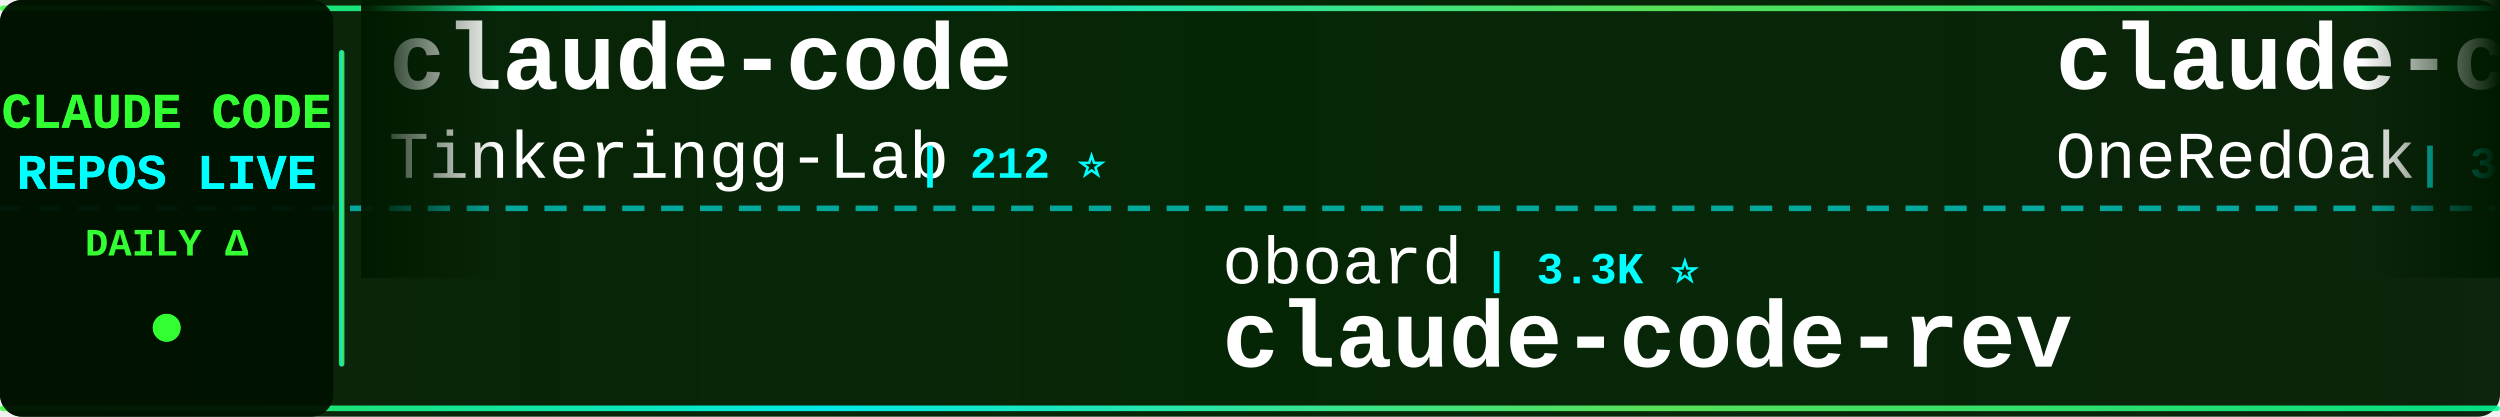
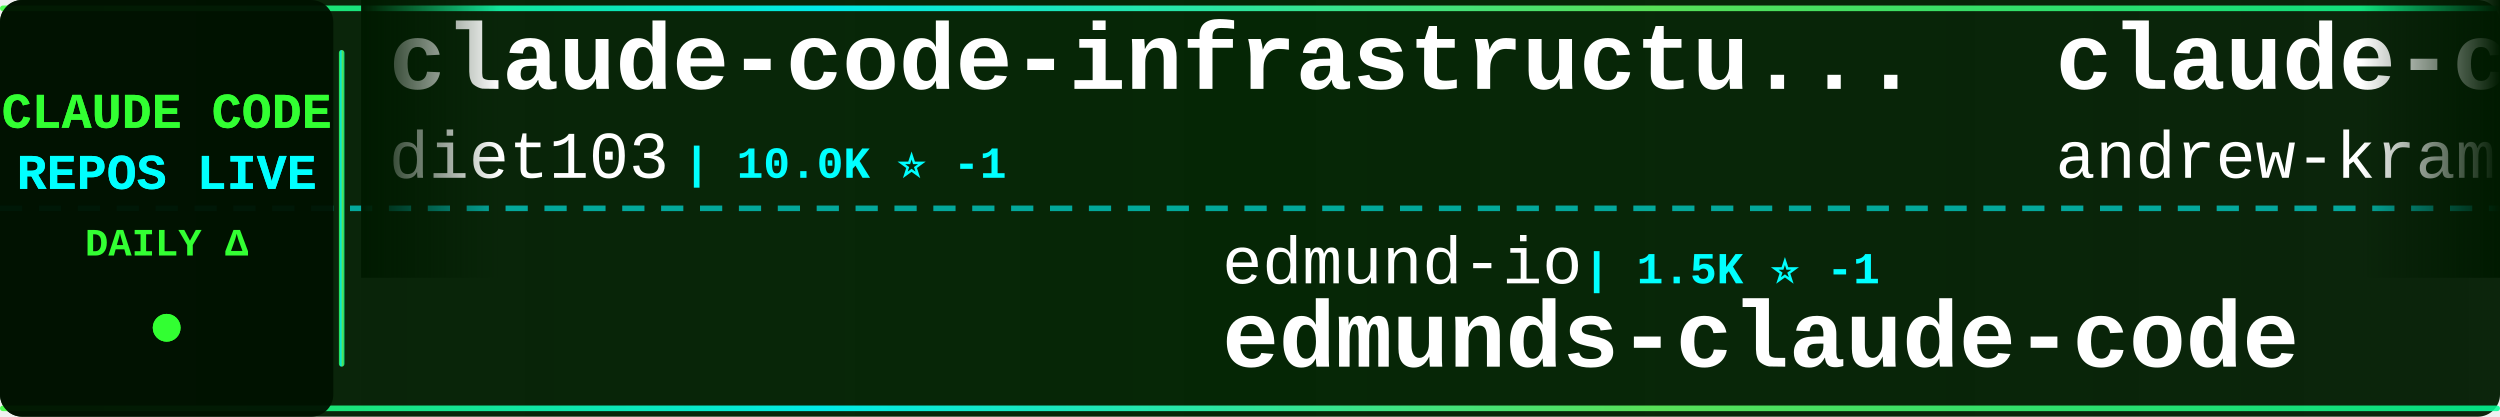
<svg xmlns="http://www.w3.org/2000/svg" width="900" height="150">
  <defs>
    <linearGradient id="tickerBg" x1="0%" y1="0%" x2="100%" y2="0%">
      <stop offset="0%" style="stop-color:#001a00;stop-opacity:0.95" />
      <stop offset="50%" style="stop-color:#002200;stop-opacity:0.98" />
      <stop offset="100%" style="stop-color:#001a00;stop-opacity:0.95" />
    </linearGradient>
    <linearGradient id="borderGrad" x1="0%" y1="0%" x2="100%" y2="0%">
      <stop offset="0%" style="stop-color:#33ff33;stop-opacity:0.85">
        <animate attributeName="stop-opacity" values="0.85;1;0.85" dur="2s" repeatCount="indefinite" />
      </stop>
      <stop offset="33%" style="stop-color:#00ffff;stop-opacity:0.9">
        <animate attributeName="stop-opacity" values="0.9;1;0.9" dur="2.2s" repeatCount="indefinite" />
      </stop>
      <stop offset="66%" style="stop-color:#66ff66;stop-opacity:0.85">
        <animate attributeName="stop-opacity" values="0.85;1;0.85" dur="1.8s" repeatCount="indefinite" />
      </stop>
      <stop offset="100%" style="stop-color:#00ff99;stop-opacity:0.85">
        <animate attributeName="stop-opacity" values="0.85;1;0.85" dur="2s" repeatCount="indefinite" />
      </stop>
    </linearGradient>
    <filter id="textGlow">
      <feGaussianBlur stdDeviation="0.1" result="coloredBlur" />
      <feMerge>
        <feMergeNode in="coloredBlur" />
        <feMergeNode in="SourceGraphic" />
      </feMerge>
    </filter>
    <filter id="metricGlow">
      <feGaussianBlur stdDeviation="0.2" result="coloredBlur" />
      <feMerge>
        <feMergeNode in="coloredBlur" />
        <feMergeNode in="SourceGraphic" />
      </feMerge>
    </filter>
    <linearGradient id="leftFade" x1="0%" y1="0%" x2="100%" y2="0%">
      <stop offset="0%" style="stop-color:#001a00;stop-opacity:1" />
      <stop offset="100%" style="stop-color:#001a00;stop-opacity:0" />
    </linearGradient>
    <linearGradient id="rightFade" x1="0%" y1="0%" x2="100%" y2="0%">
      <stop offset="0%" style="stop-color:#001a00;stop-opacity:0" />
      <stop offset="100%" style="stop-color:#001a00;stop-opacity:1" />
    </linearGradient>
  </defs>
  <rect width="900" height="150" fill="url(#tickerBg)" rx="8" />
  <rect x="0" y="2" width="900" height="2" fill="url(#borderGrad)" rx="1" />
  <rect x="0" y="146" width="900" height="2" fill="url(#borderGrad)" rx="1" />
  <line x1="0" y1="75" x2="900" y2="75" stroke="#00ffff" stroke-width="2" stroke-dasharray="8 6" opacity="0.6" />
  <rect x="0" y="0" width="120" height="150" fill="#001100" opacity="0.95" rx="8" />
  <text x="60" y="46" font-family="'Courier New', monospace" font-size="18" font-weight="bold" fill="#33ff33" text-anchor="middle" filter="url(#textGlow)">
    CLAUDE CODE
  </text>
  <text x="60" y="68" font-family="'Courier New', monospace" font-size="18" font-weight="bold" fill="#00ffff" text-anchor="middle" filter="url(#textGlow)">
    REPOS LIVE
  </text>
  <text x="60" y="92" font-family="'Courier New', monospace" font-size="14" font-weight="bold" fill="#33ff33" text-anchor="middle">
    DAILY Δ
  </text>
  <circle cx="60" cy="118" r="5" fill="#33ff33" filter="url(#metricGlow)">
    <animate attributeName="r" values="4;6;4" dur="1.5s" repeatCount="indefinite" />
    <animate attributeName="opacity" values="0.6;1;0.6" dur="1.5s" repeatCount="indefinite" />
  </circle>
  <rect x="122" y="18" width="2" height="114" fill="url(#borderGrad)" rx="1" />
  <clipPath id="tickerClip">
    <rect x="130" y="0" width="770" height="150" />
  </clipPath>
  <g clip-path="url(#tickerClip)">
    <g id="tickerItems">
      <animateTransform attributeName="transform" attributeType="XML" type="translate" from="0 0" to="-3000 0" dur="54s" repeatCount="indefinite" />
      <g transform="translate(0, 0)">
-         <text x="140" y="32" font-family="'Courier New', monospace" font-size="34" font-weight="bold" fill="#ffffff">claude-code</text>
-         <text x="140" y="64" font-family="'Courier New', monospace" font-size="24" font-weight="normal" fill="#ffffff" opacity="1.0">Tinkeringg-Lab</text>
-         <text x="330" y="64" font-family="'Courier New', monospace" font-size="16" font-weight="bold" fill="#00ffff"> | 212 ⭐</text>
+         <text x="140" y="32" font-family="'Courier New', monospace" font-size="34" font-weight="bold" fill="#ffffff">claude-code-infrastructu...</text>
+         <text x="140" y="64" font-family="'Courier New', monospace" font-size="24" font-weight="normal" fill="#ffffff" opacity="1.0">diet103</text>
+         <text x="246" y="64" font-family="'Courier New', monospace" font-size="16" font-weight="bold" fill="#00ffff"> | 10.0K ⭐ -1</text>
      </g>
      <g transform="translate(300, 0)">
-         <text x="140" y="102" font-family="'Courier New', monospace" font-size="24" font-weight="normal" fill="#ffffff" opacity="1.0">oboard</text>
-         <text x="234" y="102" font-family="'Courier New', monospace" font-size="16" font-weight="bold" fill="#00ffff"> | 3.3K ⭐</text>
-         <text x="140" y="132" font-family="'Courier New', monospace" font-size="34" font-weight="bold" fill="#ffffff">claude-code-rev</text>
+         <text x="140" y="102" font-family="'Courier New', monospace" font-size="24" font-weight="normal" fill="#ffffff" opacity="1.0">edmund-io</text>
+         <text x="270" y="102" font-family="'Courier New', monospace" font-size="16" font-weight="bold" fill="#00ffff"> | 1.5K ⭐ -1</text>
+         <text x="140" y="132" font-family="'Courier New', monospace" font-size="34" font-weight="bold" fill="#ffffff">edmunds-claude-code</text>
      </g>
      <g transform="translate(600, 0)">
-         <text x="140" y="32" font-family="'Courier New', monospace" font-size="34" font-weight="bold" fill="#ffffff">claude-code-workflows</text>
-         <text x="140" y="64" font-family="'Courier New', monospace" font-size="24" font-weight="normal" fill="#ffffff" opacity="1.0">OneRedOak</text>
-         <text x="270" y="64" font-family="'Courier New', monospace" font-size="16" font-weight="bold" fill="#00ffff"> | 3.9K ⭐</text>
+         <text x="140" y="32" font-family="'Courier New', monospace" font-size="34" font-weight="bold" fill="#ffffff">claude-code-source-build</text>
+         <text x="140" y="64" font-family="'Courier New', monospace" font-size="24" font-weight="normal" fill="#ffffff" opacity="1.0">andrew-kramer-inno</text>
+         <text x="378" y="64" font-family="'Courier New', monospace" font-size="16" font-weight="bold" fill="#00ffff"> | 596 ⭐</text>
      </g>
      <g transform="translate(900, 0)">
-         <text x="140" y="102" font-family="'Courier New', monospace" font-size="24" font-weight="normal" fill="#ffffff" opacity="1.0">nicedreamzapp</text>
-         <text x="318" y="102" font-family="'Courier New', monospace" font-size="16" font-weight="bold" fill="#00ffff"> | 3.3K ⭐</text>
-         <text x="140" y="132" font-family="'Courier New', monospace" font-size="34" font-weight="bold" fill="#ffffff">claude-code-local</text>
+         <text x="140" y="102" font-family="'Courier New', monospace" font-size="24" font-weight="normal" fill="#ffffff" opacity="1.0">VoltAgent</text>
+         <text x="270" y="102" font-family="'Courier New', monospace" font-size="16" font-weight="bold" fill="#00ffff"> | 25.1K ⭐ +11</text>
+         <text x="140" y="132" font-family="'Courier New', monospace" font-size="34" font-weight="bold" fill="#ffffff">awesome-claude-code-suba...</text>
      </g>
      <g transform="translate(1200, 0)">
-         <text x="140" y="32" font-family="'Courier New', monospace" font-size="34" font-weight="bold" fill="#ffffff">claude-code-source</text>
-         <text x="140" y="64" font-family="'Courier New', monospace" font-size="24" font-weight="normal" fill="#ffffff" opacity="1.0">AprilNEA</text>
-         <text x="258" y="64" font-family="'Courier New', monospace" font-size="16" font-weight="bold" fill="#00ffff"> | 391 ⭐</text>
+         <text x="140" y="32" font-family="'Courier New', monospace" font-size="34" font-weight="bold" fill="#ffffff">claude-code</text>
+         <text x="140" y="64" font-family="'Courier New', monospace" font-size="24" font-weight="normal" fill="#ffffff" opacity="1.0">mehmoodosman</text>
+         <text x="306" y="64" font-family="'Courier New', monospace" font-size="16" font-weight="bold" fill="#00ffff"> | 174 ⭐</text>
      </g>
      <g transform="translate(1500, 0)">
-         <text x="140" y="102" font-family="'Courier New', monospace" font-size="24" font-weight="normal" fill="#ffffff" opacity="1.0">disler</text>
-         <text x="234" y="102" font-family="'Courier New', monospace" font-size="16" font-weight="bold" fill="#00ffff"> | 1.7K ⭐</text>
-         <text x="140" y="132" font-family="'Courier New', monospace" font-size="34" font-weight="bold" fill="#ffffff">pi-vs-claude-code</text>
+         <text x="140" y="102" font-family="'Courier New', monospace" font-size="24" font-weight="normal" fill="#ffffff" opacity="1.0">tanbiralam</text>
+         <text x="282" y="102" font-family="'Courier New', monospace" font-size="16" font-weight="bold" fill="#00ffff"> | 2.3K ⭐ +1</text>
+         <text x="140" y="132" font-family="'Courier New', monospace" font-size="34" font-weight="bold" fill="#ffffff">claude-code</text>
      </g>
      <g transform="translate(1800, 0)">
-         <text x="140" y="32" font-family="'Courier New', monospace" font-size="34" font-weight="bold" fill="#ffffff">Open-ClaudeCode</text>
-         <text x="140" y="64" font-family="'Courier New', monospace" font-size="24" font-weight="normal" fill="#ffffff" opacity="1.0">LING71671</text>
-         <text x="270" y="64" font-family="'Courier New', monospace" font-size="16" font-weight="bold" fill="#00ffff"> | 949 ⭐</text>
+         <text x="140" y="32" font-family="'Courier New', monospace" font-size="34" font-weight="bold" fill="#ffffff">claude-code</text>
+         <text x="140" y="64" font-family="'Courier New', monospace" font-size="24" font-weight="normal" fill="#ffffff" opacity="1.0">ochamber</text>
+         <text x="258" y="64" font-family="'Courier New', monospace" font-size="16" font-weight="bold" fill="#00ffff"> | 2 ⭐</text>
      </g>
      <g transform="translate(2100, 0)">
-         <text x="140" y="102" font-family="'Courier New', monospace" font-size="24" font-weight="normal" fill="#ffffff" opacity="1.0">jqueryscript</text>
-         <text x="306" y="102" font-family="'Courier New', monospace" font-size="16" font-weight="bold" fill="#00ffff"> | 514 ⭐ +1</text>
-         <text x="140" y="132" font-family="'Courier New', monospace" font-size="34" font-weight="bold" fill="#ffffff">awesome-claude-code</text>
+         <text x="140" y="102" font-family="'Courier New', monospace" font-size="24" font-weight="normal" fill="#ffffff" opacity="1.0">huangserva</text>
+         <text x="282" y="102" font-family="'Courier New', monospace" font-size="16" font-weight="bold" fill="#00ffff"> | 628 ⭐</text>
+         <text x="140" y="132" font-family="'Courier New', monospace" font-size="34" font-weight="bold" fill="#ffffff">claude-code-cli</text>
      </g>
      <g transform="translate(2400, 0)">
-         <text x="140" y="32" font-family="'Courier New', monospace" font-size="34" font-weight="bold" fill="#ffffff">free-claude-code</text>
-         <text x="140" y="64" font-family="'Courier New', monospace" font-size="24" font-weight="normal" fill="#ffffff" opacity="1.0">Alishahryar1</text>
-         <text x="306" y="64" font-family="'Courier New', monospace" font-size="16" font-weight="bold" fill="#00ffff"> | 54.8K ⭐ +23</text>
+         <text x="140" y="32" font-family="'Courier New', monospace" font-size="34" font-weight="bold" fill="#ffffff">claude-code-local</text>
+         <text x="140" y="64" font-family="'Courier New', monospace" font-size="24" font-weight="normal" fill="#ffffff" opacity="1.0">nicedreamzapp</text>
+         <text x="318" y="64" font-family="'Courier New', monospace" font-size="16" font-weight="bold" fill="#00ffff"> | 3.3K ⭐</text>
      </g>
      <g transform="translate(2700, 0)">
-         <text x="140" y="102" font-family="'Courier New', monospace" font-size="24" font-weight="normal" fill="#ffffff" opacity="1.0">anthropics</text>
-         <text x="282" y="102" font-family="'Courier New', monospace" font-size="16" font-weight="bold" fill="#00ffff"> | 981 ⭐ +1</text>
-         <text x="140" y="132" font-family="'Courier New', monospace" font-size="34" font-weight="bold" fill="#ffffff">claude-code-base-action</text>
+         <text x="140" y="102" font-family="'Courier New', monospace" font-size="24" font-weight="normal" fill="#ffffff" opacity="1.0">claude-code-best</text>
+         <text x="354" y="102" font-family="'Courier New', monospace" font-size="16" font-weight="bold" fill="#00ffff"> | 22.5K ⭐ +5</text>
+         <text x="140" y="132" font-family="'Courier New', monospace" font-size="34" font-weight="bold" fill="#ffffff">claude-code</text>
      </g>
      <g transform="translate(3000, 0)">
-         <text x="140" y="32" font-family="'Courier New', monospace" font-size="34" font-weight="bold" fill="#ffffff">claude-code</text>
-         <text x="140" y="64" font-family="'Courier New', monospace" font-size="24" font-weight="normal" fill="#ffffff" opacity="1.0">Tinkeringg-Lab</text>
-         <text x="330" y="64" font-family="'Courier New', monospace" font-size="16" font-weight="bold" fill="#00ffff"> | 212 ⭐</text>
+         <text x="140" y="32" font-family="'Courier New', monospace" font-size="34" font-weight="bold" fill="#ffffff">claude-code-infrastructu...</text>
+         <text x="140" y="64" font-family="'Courier New', monospace" font-size="24" font-weight="normal" fill="#ffffff" opacity="1.0">diet103</text>
+         <text x="246" y="64" font-family="'Courier New', monospace" font-size="16" font-weight="bold" fill="#00ffff"> | 10.0K ⭐ -1</text>
      </g>
      <g transform="translate(3300, 0)">
-         <text x="140" y="102" font-family="'Courier New', monospace" font-size="24" font-weight="normal" fill="#ffffff" opacity="1.0">oboard</text>
-         <text x="234" y="102" font-family="'Courier New', monospace" font-size="16" font-weight="bold" fill="#00ffff"> | 3.3K ⭐</text>
-         <text x="140" y="132" font-family="'Courier New', monospace" font-size="34" font-weight="bold" fill="#ffffff">claude-code-rev</text>
+         <text x="140" y="102" font-family="'Courier New', monospace" font-size="24" font-weight="normal" fill="#ffffff" opacity="1.0">edmund-io</text>
+         <text x="270" y="102" font-family="'Courier New', monospace" font-size="16" font-weight="bold" fill="#00ffff"> | 1.5K ⭐ -1</text>
+         <text x="140" y="132" font-family="'Courier New', monospace" font-size="34" font-weight="bold" fill="#ffffff">edmunds-claude-code</text>
      </g>
      <g transform="translate(3600, 0)">
-         <text x="140" y="32" font-family="'Courier New', monospace" font-size="34" font-weight="bold" fill="#ffffff">claude-code-workflows</text>
-         <text x="140" y="64" font-family="'Courier New', monospace" font-size="24" font-weight="normal" fill="#ffffff" opacity="1.0">OneRedOak</text>
-         <text x="270" y="64" font-family="'Courier New', monospace" font-size="16" font-weight="bold" fill="#00ffff"> | 3.9K ⭐</text>
+         <text x="140" y="32" font-family="'Courier New', monospace" font-size="34" font-weight="bold" fill="#ffffff">claude-code-source-build</text>
+         <text x="140" y="64" font-family="'Courier New', monospace" font-size="24" font-weight="normal" fill="#ffffff" opacity="1.0">andrew-kramer-inno</text>
+         <text x="378" y="64" font-family="'Courier New', monospace" font-size="16" font-weight="bold" fill="#00ffff"> | 596 ⭐</text>
      </g>
      <g transform="translate(3900, 0)">
-         <text x="140" y="102" font-family="'Courier New', monospace" font-size="24" font-weight="normal" fill="#ffffff" opacity="1.0">nicedreamzapp</text>
-         <text x="318" y="102" font-family="'Courier New', monospace" font-size="16" font-weight="bold" fill="#00ffff"> | 3.3K ⭐</text>
-         <text x="140" y="132" font-family="'Courier New', monospace" font-size="34" font-weight="bold" fill="#ffffff">claude-code-local</text>
+         <text x="140" y="102" font-family="'Courier New', monospace" font-size="24" font-weight="normal" fill="#ffffff" opacity="1.0">VoltAgent</text>
+         <text x="270" y="102" font-family="'Courier New', monospace" font-size="16" font-weight="bold" fill="#00ffff"> | 25.1K ⭐ +11</text>
+         <text x="140" y="132" font-family="'Courier New', monospace" font-size="34" font-weight="bold" fill="#ffffff">awesome-claude-code-suba...</text>
      </g>
    </g>
  </g>
  <rect x="130" y="0" width="50" height="100" fill="url(#leftFade)" />
  <rect x="850" y="0" width="50" height="100" fill="url(#rightFade)" />
</svg>
